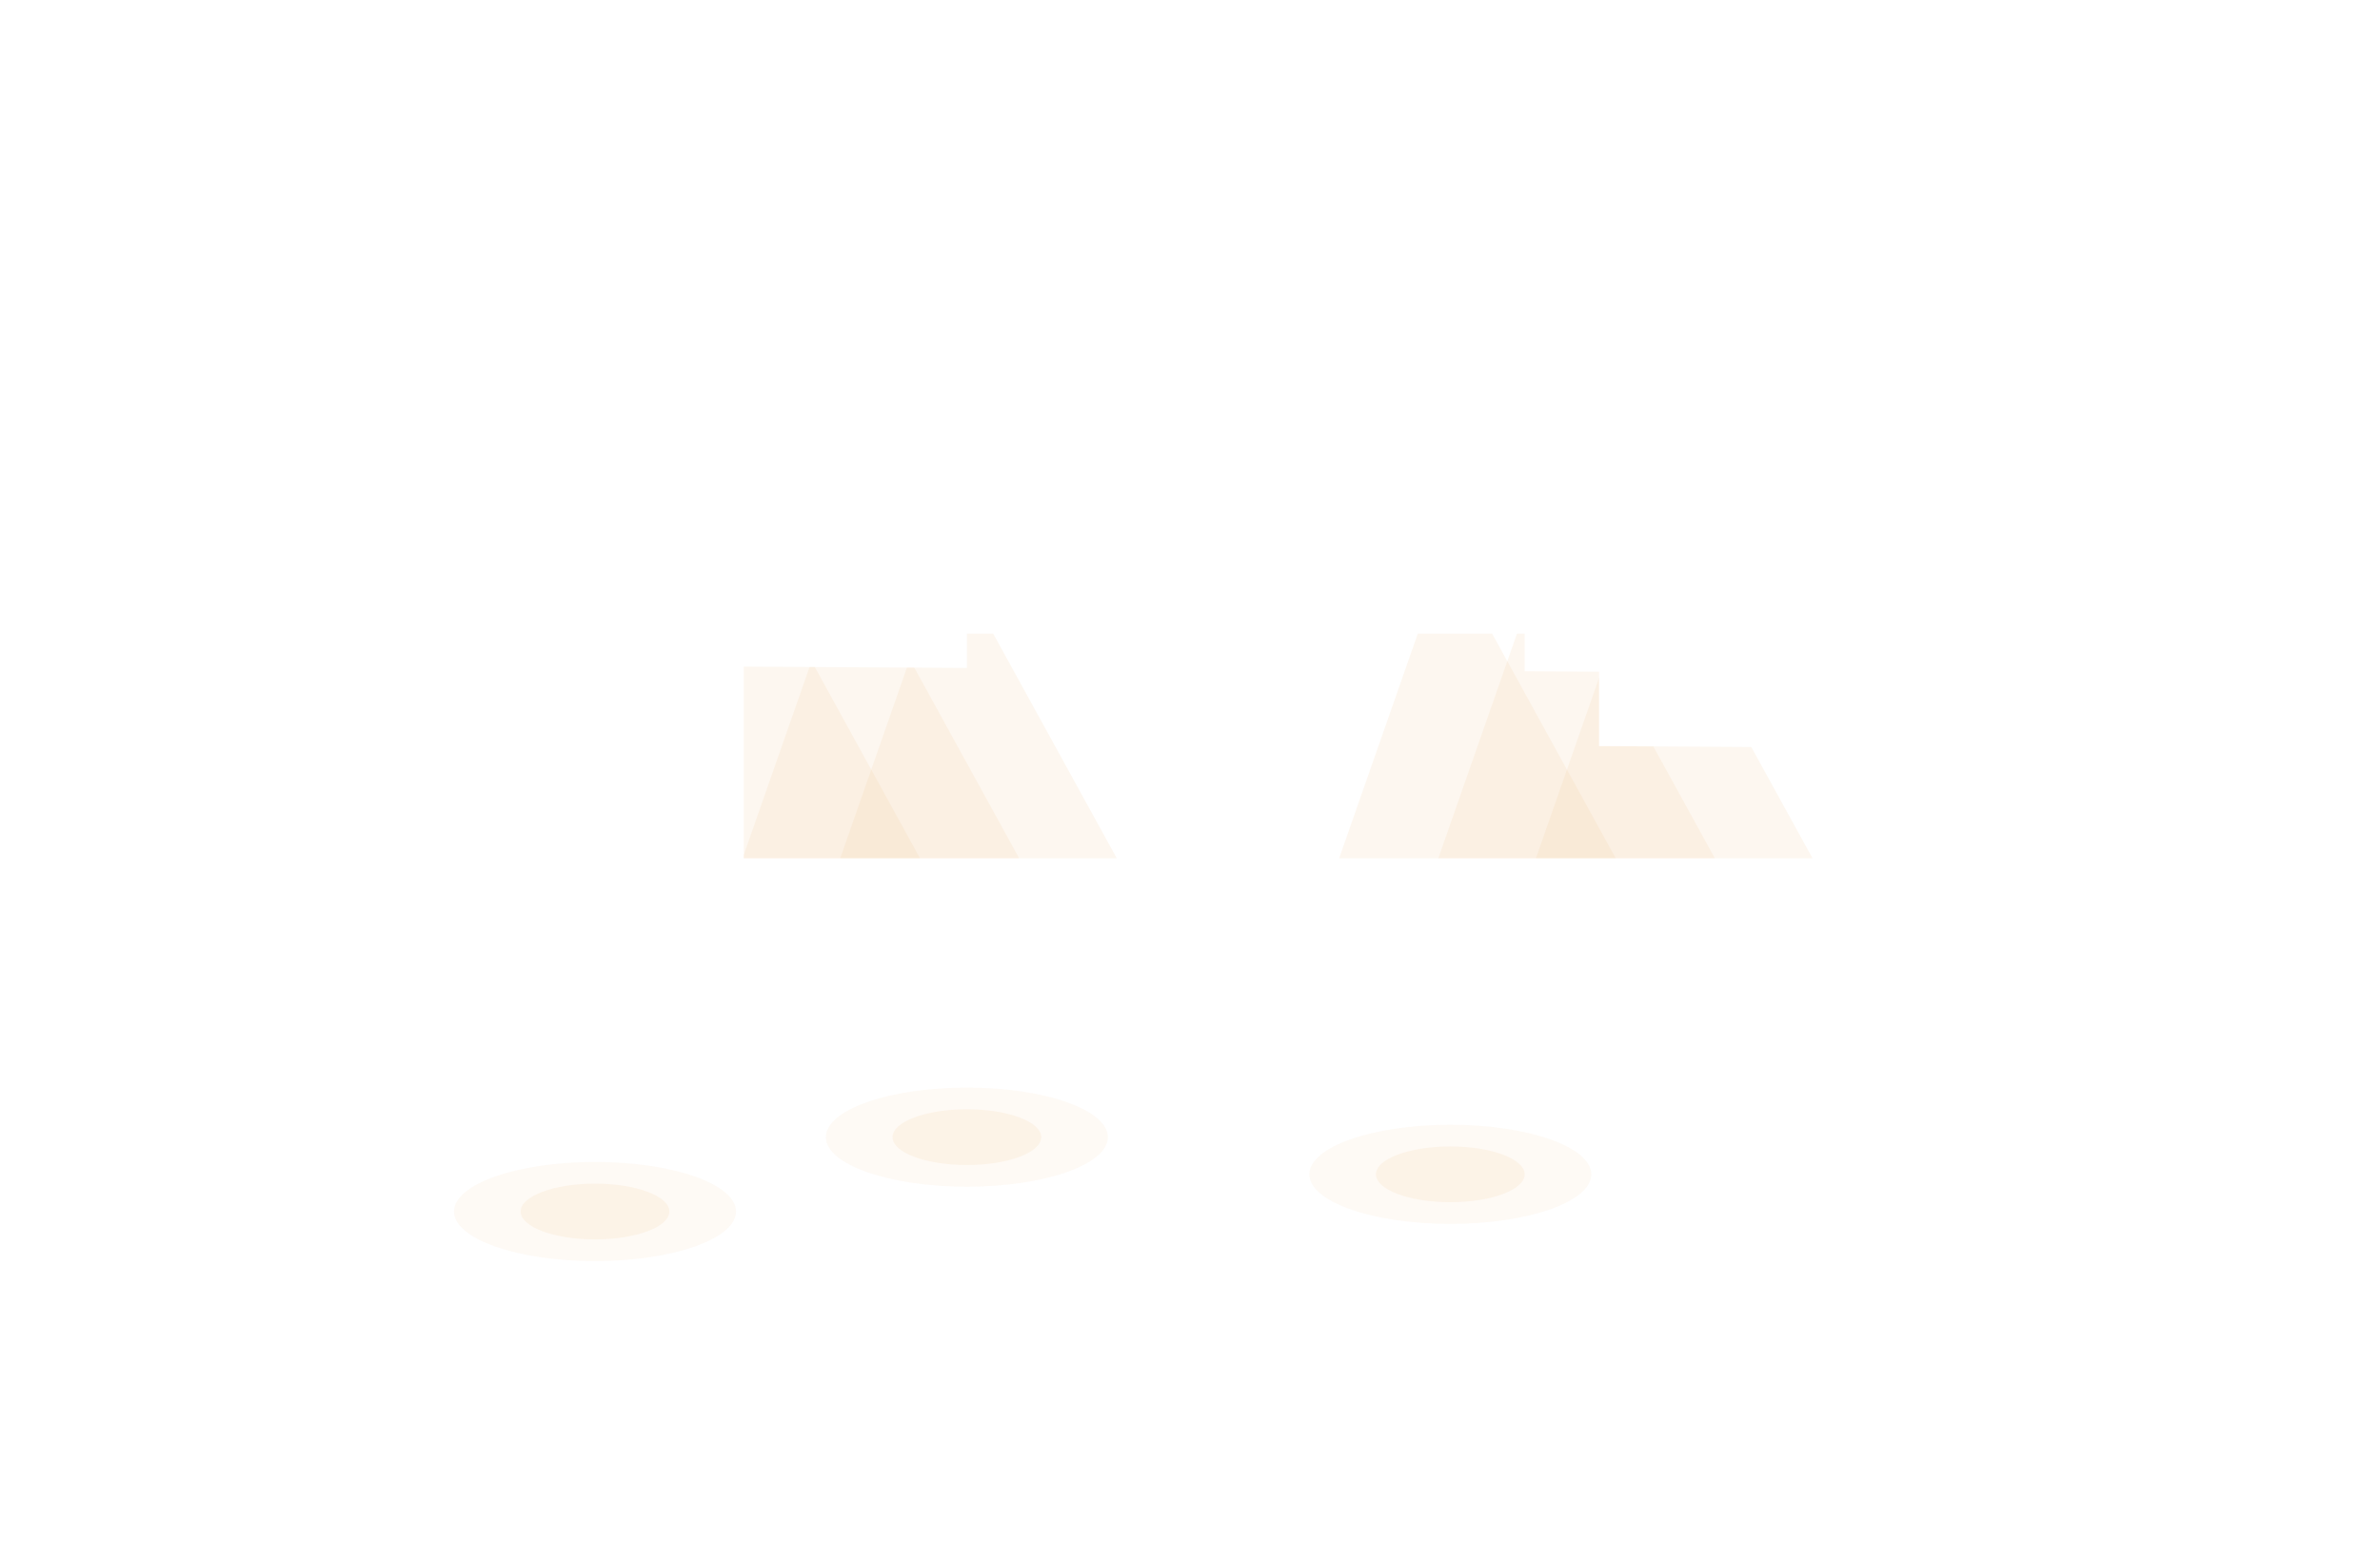
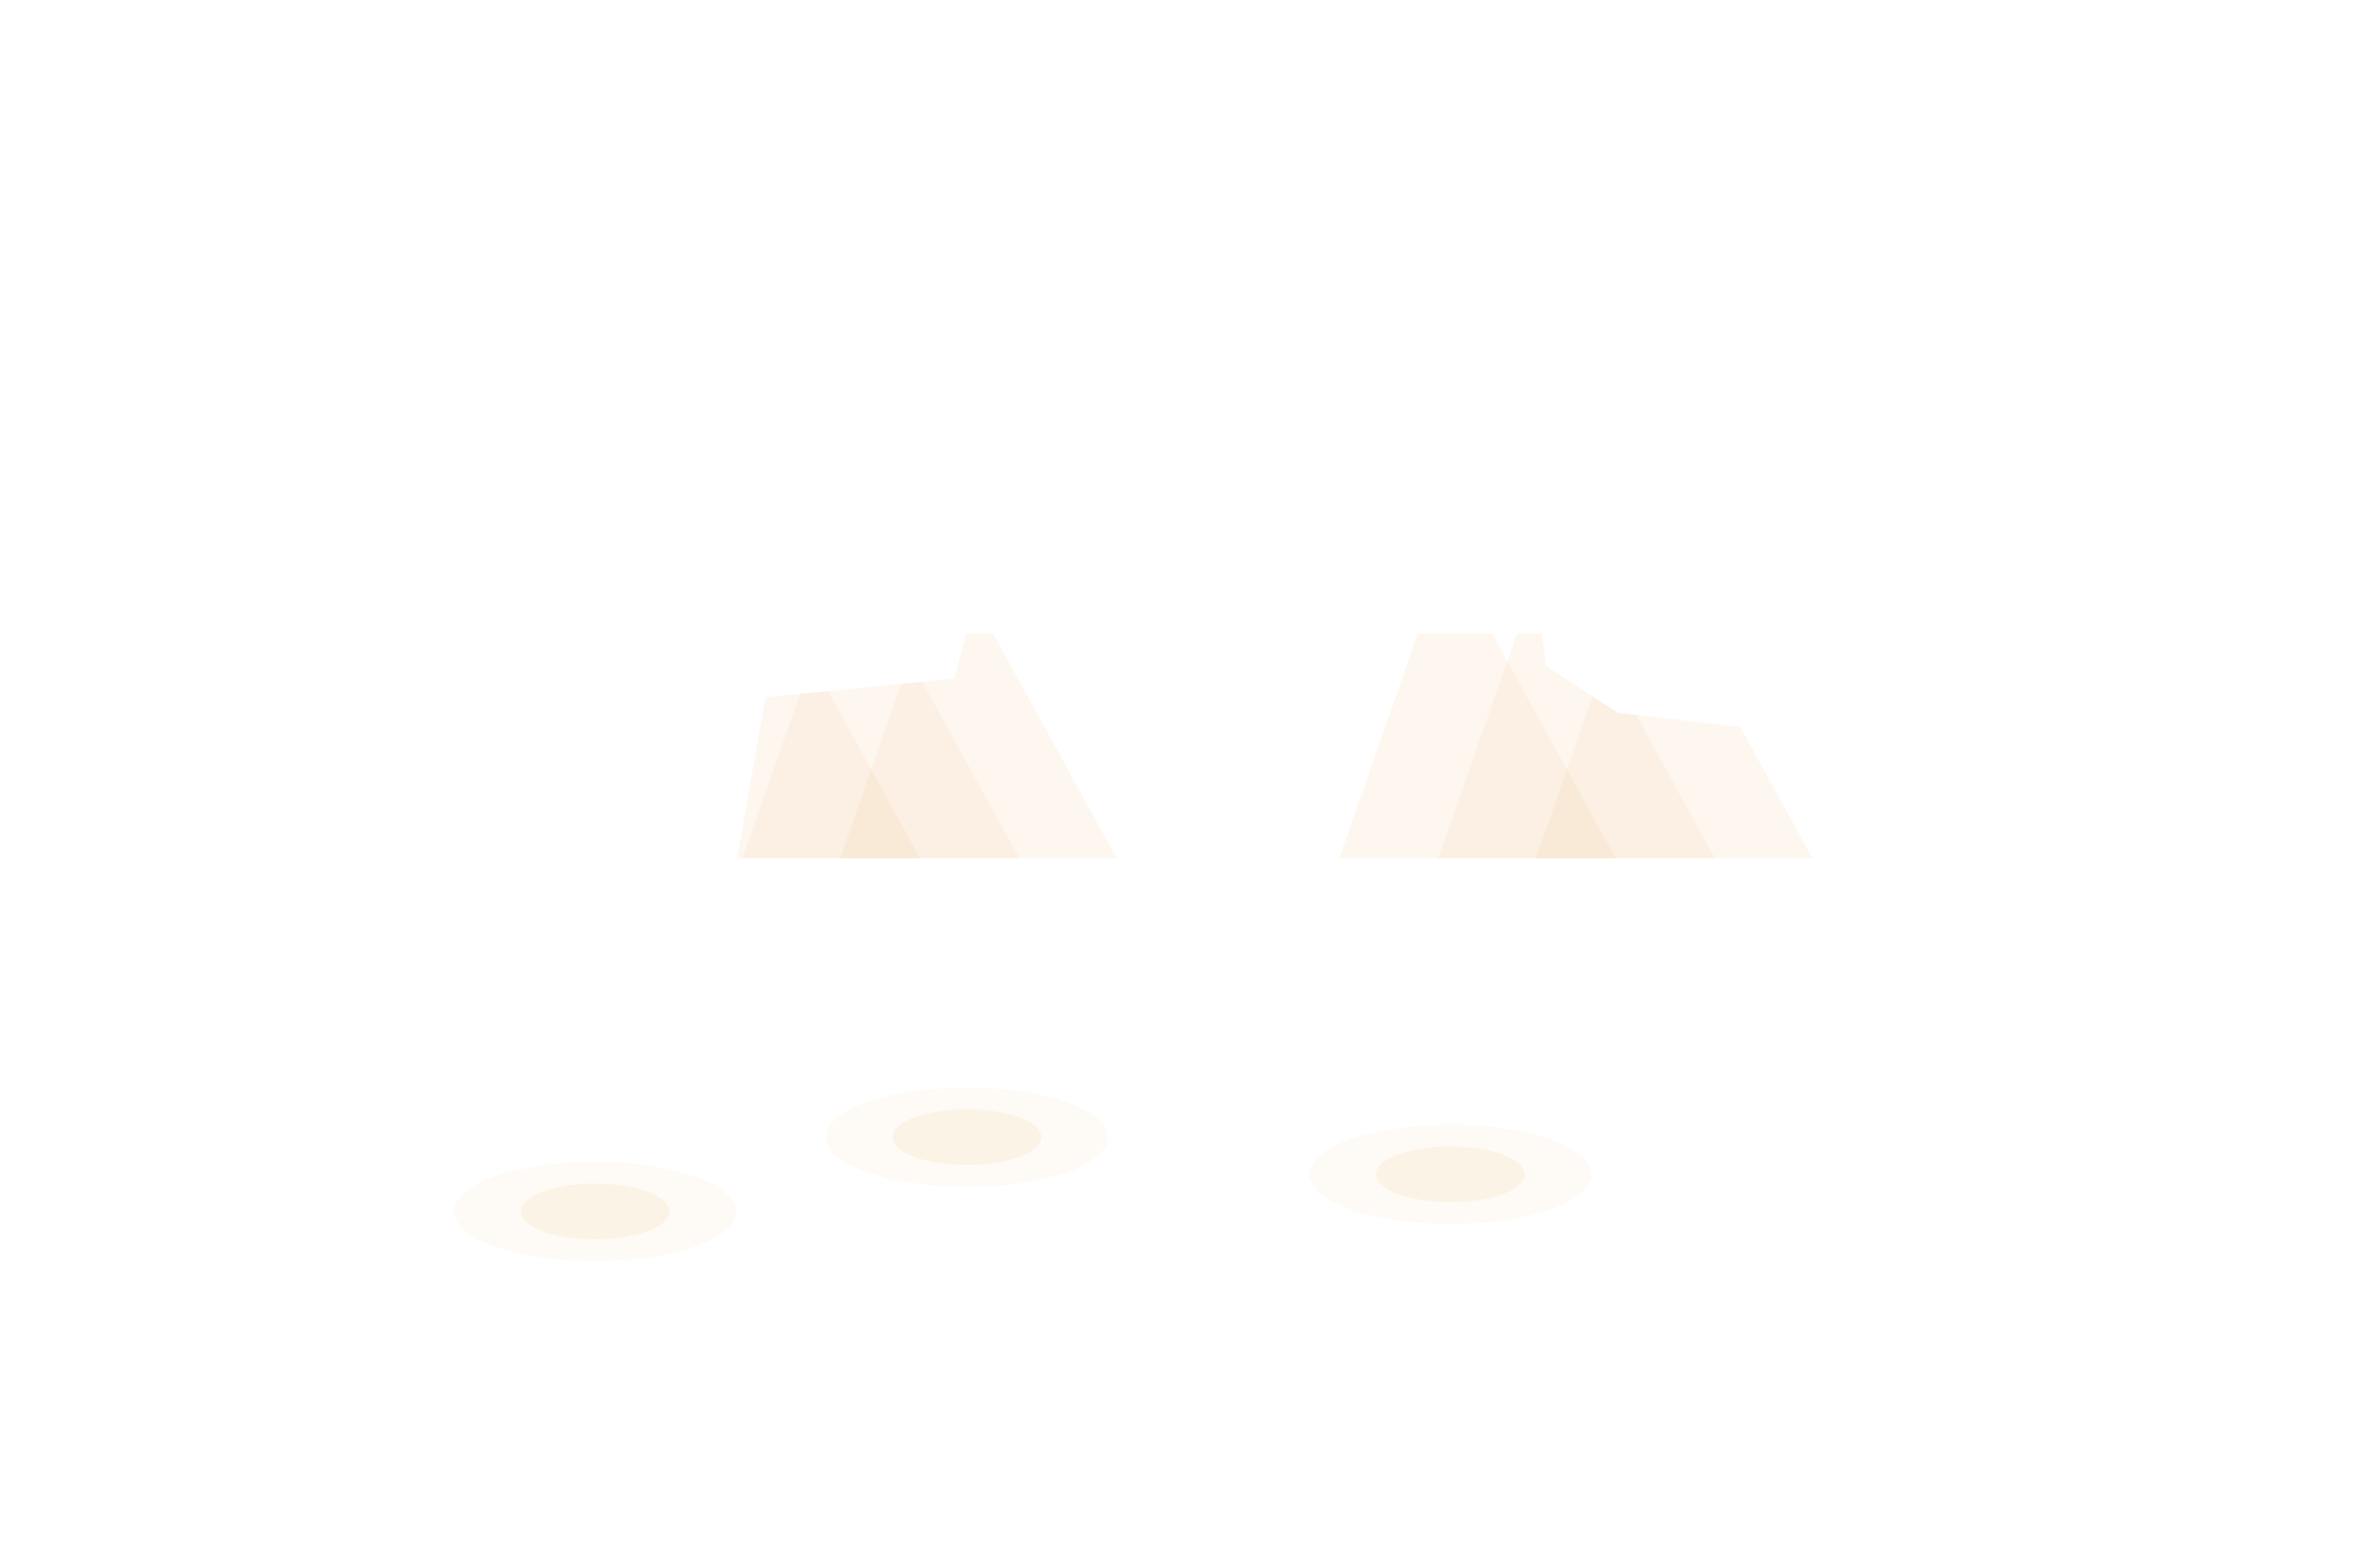
<svg xmlns="http://www.w3.org/2000/svg" width="1536" height="1008" viewBox="0 0 1536 1008">
  <defs>
    <clipPath id="light-floor">
-       <path d="M192,716.544 L336,717.408 L336,645.408 L480,646.272 L480,430.272 L624,431.136 L624,335.136 L984,337.296 L984,433.296 L1032,433.584 L1032,481.584 L1320,483.312 L1320,603.312 L1272,603.024 L1272,747.024 L1032,745.584 L1032,841.584 L936,841.008 L936,985.008 L624,983.136 L624,839.136 L192,836.544 Z" />
+       <path d="M192,732 L330,712 L350,650 L462,632 L494,450 L616,438 L642,336 L802,320 L986,344 L998,430 L1044,460 L1316,492 L1336,590 L1264,616 L1288,736 L1052,758 L1018,832 L936,856 L952,968 L818,984 L638,972 L608,850 L398,862 L204,826 Z" clip-rule="evenodd" />
    </clipPath>
  </defs>
  <g clip-path="url(#light-floor)">
    <path d="M466 409 L514 409 L593.75 554 L415.25 554Z" fill="#efbd82" opacity=".12" />
    <path d="M530 409 L578 409 L657.75 554 L479.25 554Z" fill="#efbd82" opacity=".12" />
    <path d="M593 409 L641 409 L720.75 554 L542.25 554Z" fill="#efbd82" opacity=".12" />
    <path d="M915 409 L963 409 L1042.75 554 L864.25 554Z" fill="#efbd82" opacity=".12" />
    <path d="M979 409 L1027 409 L1106.75 554 L928.25 554Z" fill="#efbd82" opacity=".12" />
    <path d="M1042 409 L1090 409 L1169.75 554 L991.25 554Z" fill="#efbd82" opacity=".12" />
    <ellipse cx="384" cy="782" rx="91" ry="32" fill="#efbd82" opacity=".08" />
    <ellipse cx="384" cy="782" rx="48" ry="18" fill="#efbd82" opacity=".12" />
    <ellipse cx="624" cy="734" rx="91" ry="32" fill="#efbd82" opacity=".08" />
    <ellipse cx="624" cy="734" rx="48" ry="18" fill="#efbd82" opacity=".12" />
    <ellipse cx="936" cy="758" rx="91" ry="32" fill="#efbd82" opacity=".08" />
    <ellipse cx="936" cy="758" rx="48" ry="18" fill="#efbd82" opacity=".12" />
  </g>
</svg>
